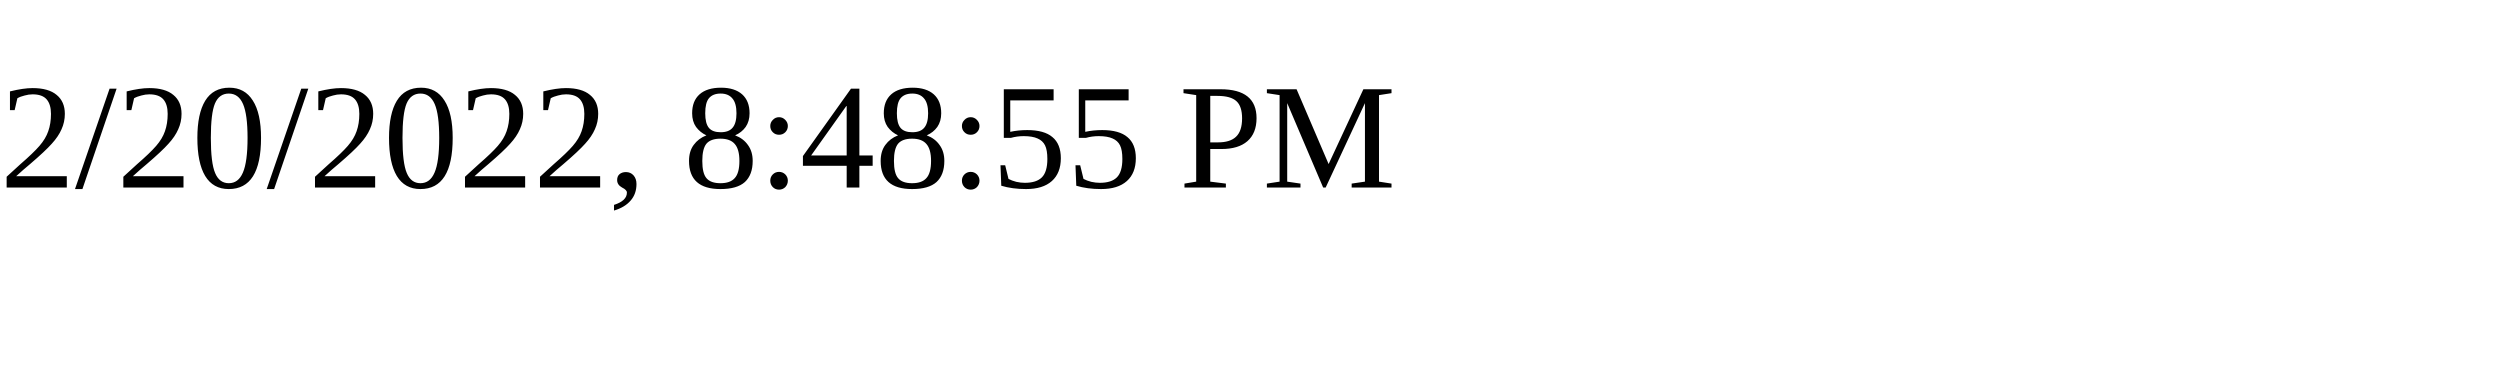
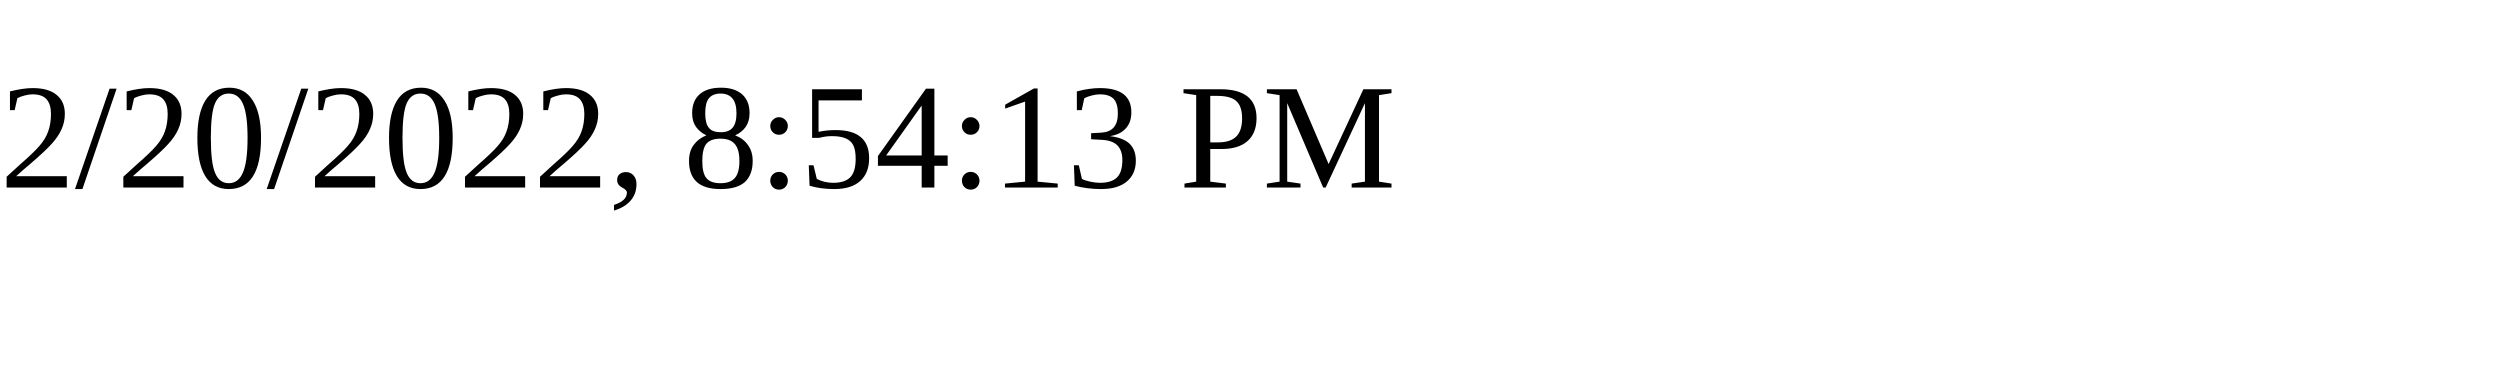
<svg xmlns="http://www.w3.org/2000/svg" height="30" width="200">
-   <text x="0" y="15">2/20/2022, 8:48:55 PM</text>
+   <text x="0" y="15">2/20/2022, 8:54:13 PM</text>
</svg>
